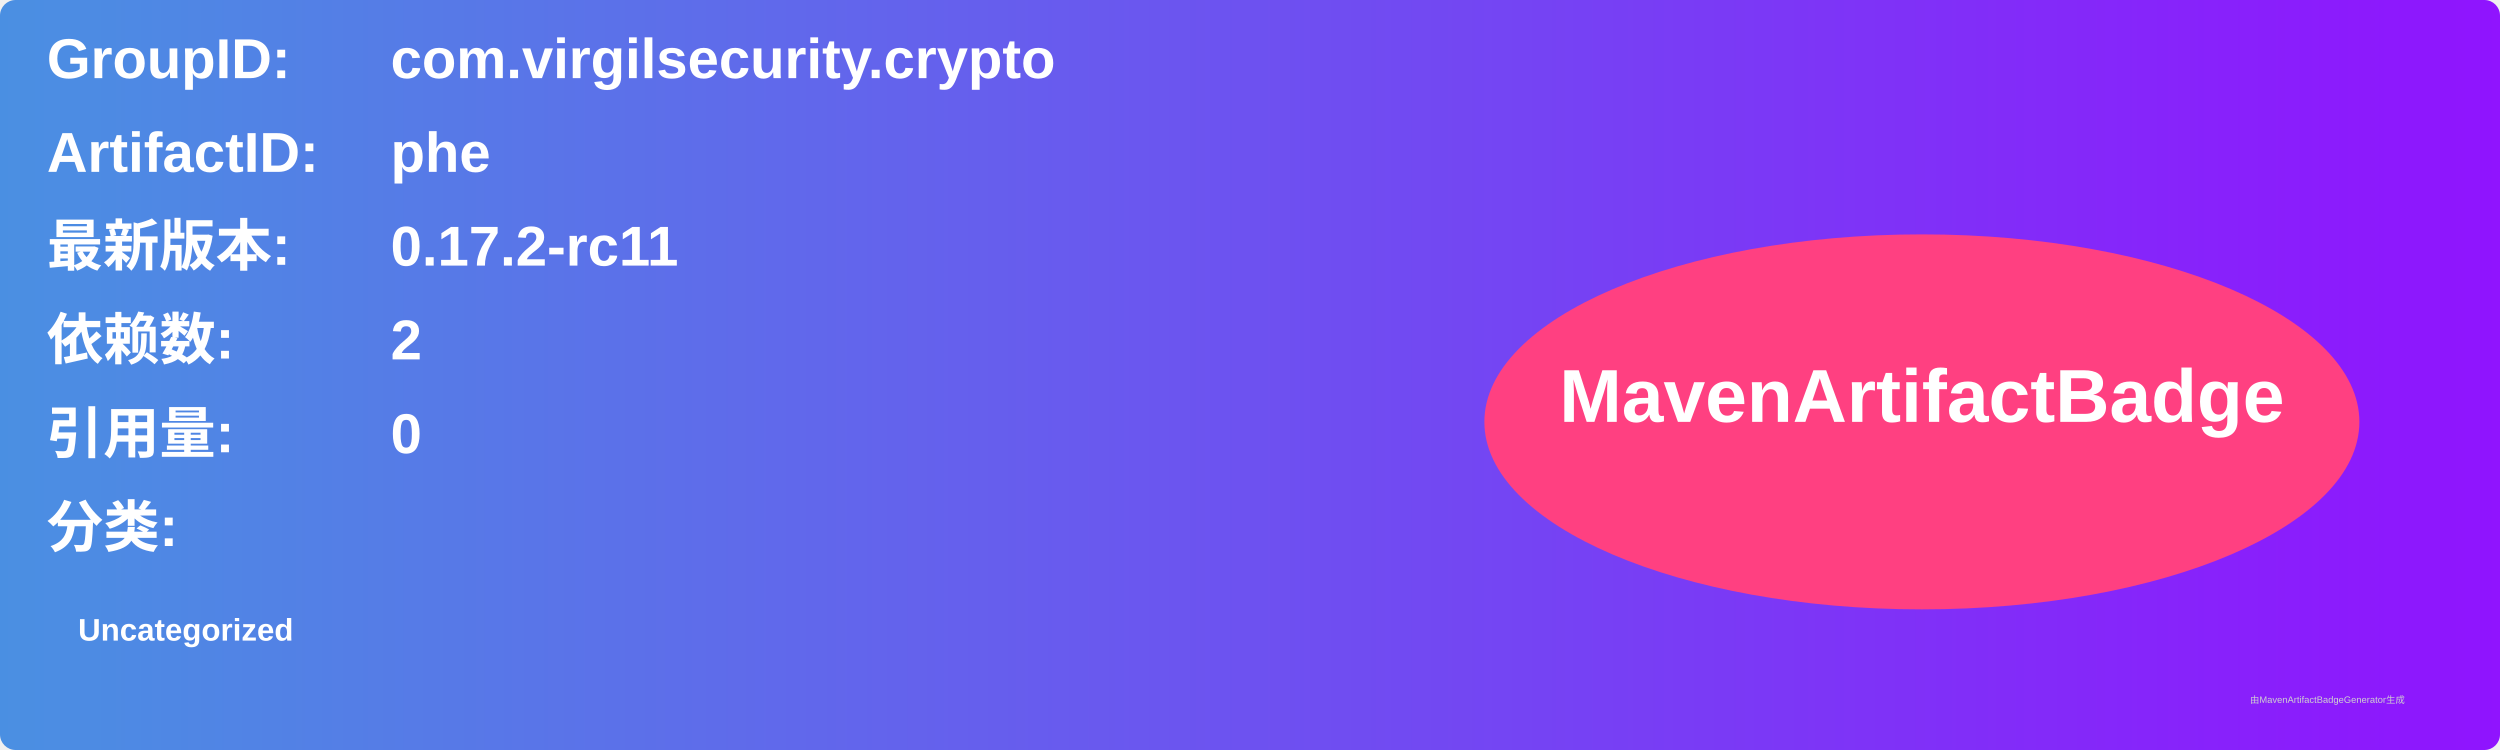
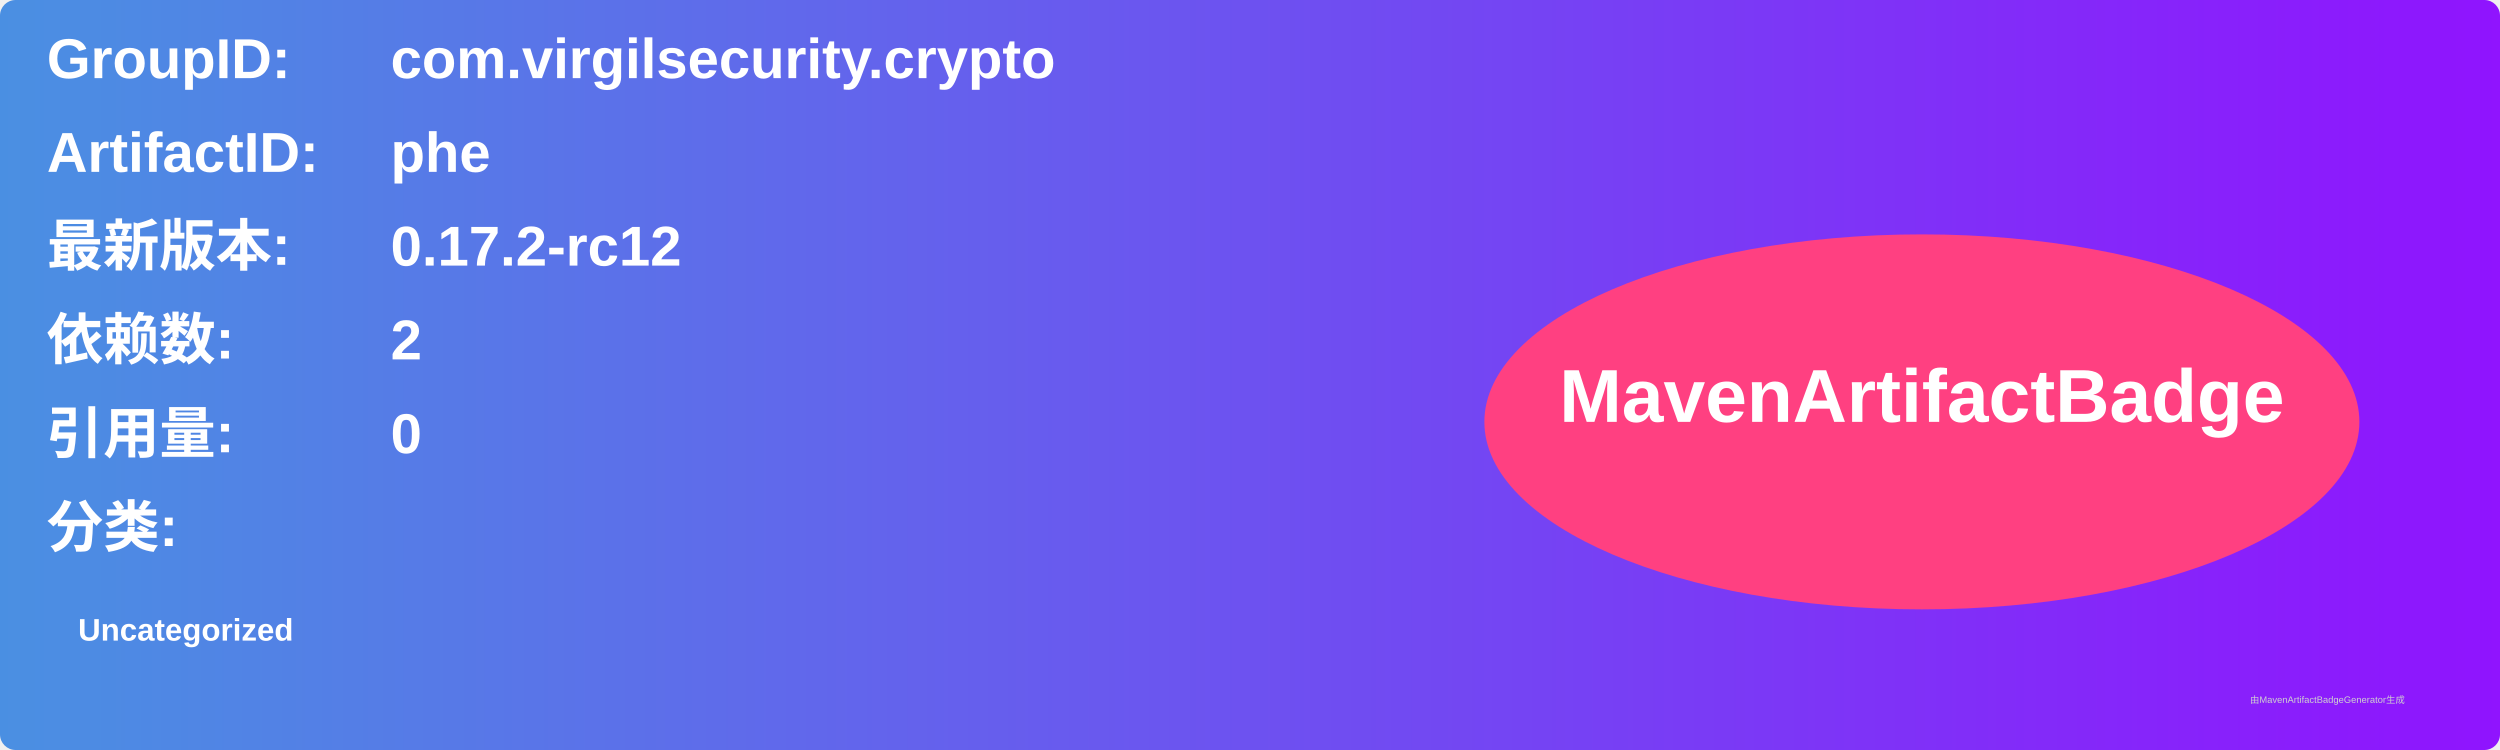
<svg xmlns="http://www.w3.org/2000/svg" width="800" height="240" viewBox="0 0 800 240">
  <linearGradient id="grad" x1="0%" y1="0%" x2="100%" y2="0%">
    <stop offset="0%" stop-color="#4a90e2" />
    <stop offset="100%" stop-color="#9013fe" />
  </linearGradient>
  <rect width="100%" height="100%" rx="5" ry="5" fill="url(#grad)" />
  <g transform="translate(15, 15)">
    <text x="0" y="10" font-family="Arial" font-size="18" fill="white" font-weight="bold" width="260">GroupID:</text>
    <text x="110" y="10" font-family="Arial" font-size="18" fill="white" font-weight="bold" width="460">com.virgilsecurity.crypto</text>
    <text x="0" y="40" font-family="Arial" font-size="18" fill="white" font-weight="bold" width="260">ArtifactID:</text>
    <text x="110" y="40" font-family="Arial" font-size="18" fill="white" font-weight="bold" width="460">phe</text>
    <text x="0" y="70" font-family="Arial" font-size="18" fill="white" font-weight="bold">最新版本:</text>
    <text x="110" y="70" font-family="Arial" font-size="18" fill="white" font-weight="bold">
-       <tspan font-weight="bold">0.17.2-rc11</tspan>
+       <tspan font-weight="bold">0.17.2-rc12</tspan>
    </text>
    <text x="0" y="100" font-family="Arial" font-size="18" fill="white" font-weight="bold">依赖数: </text>
    <text x="110" y="100" font-family="Arial" font-size="18" fill="white">
      <tspan font-weight="bold">2</tspan>
    </text>
    <text x="0" y="130" font-family="Arial" font-size="18" fill="white" font-weight="bold">引用量: </text>
    <text x="110" y="130" font-family="Arial" font-size="18" fill="white">
      <tspan font-weight="bold">0</tspan>
    </text>
    <text x="0" y="160" font-family="Arial" font-size="18" fill="white" font-weight="bold">分类:</text>
    <text x="10" y="190" font-family="Arial" font-size="10" fill="white">
      <tspan font-weight="bold">Uncategorized</tspan>
    </text>
    <ellipse cx="600" cy="120" rx="140" ry="60" fill="#ff4081" />
    <text x="600" y="120" text-anchor="middle" font-family="Arial" font-size="24" fill="white" font-weight="bold">MavenArtifactBadge</text>
  </g>
  <text x="720" y="225" font-family="Arial" font-size="3" fill="#d0d0d0">由MavenArtifactBadgeGenerator生成</text>
</svg>
